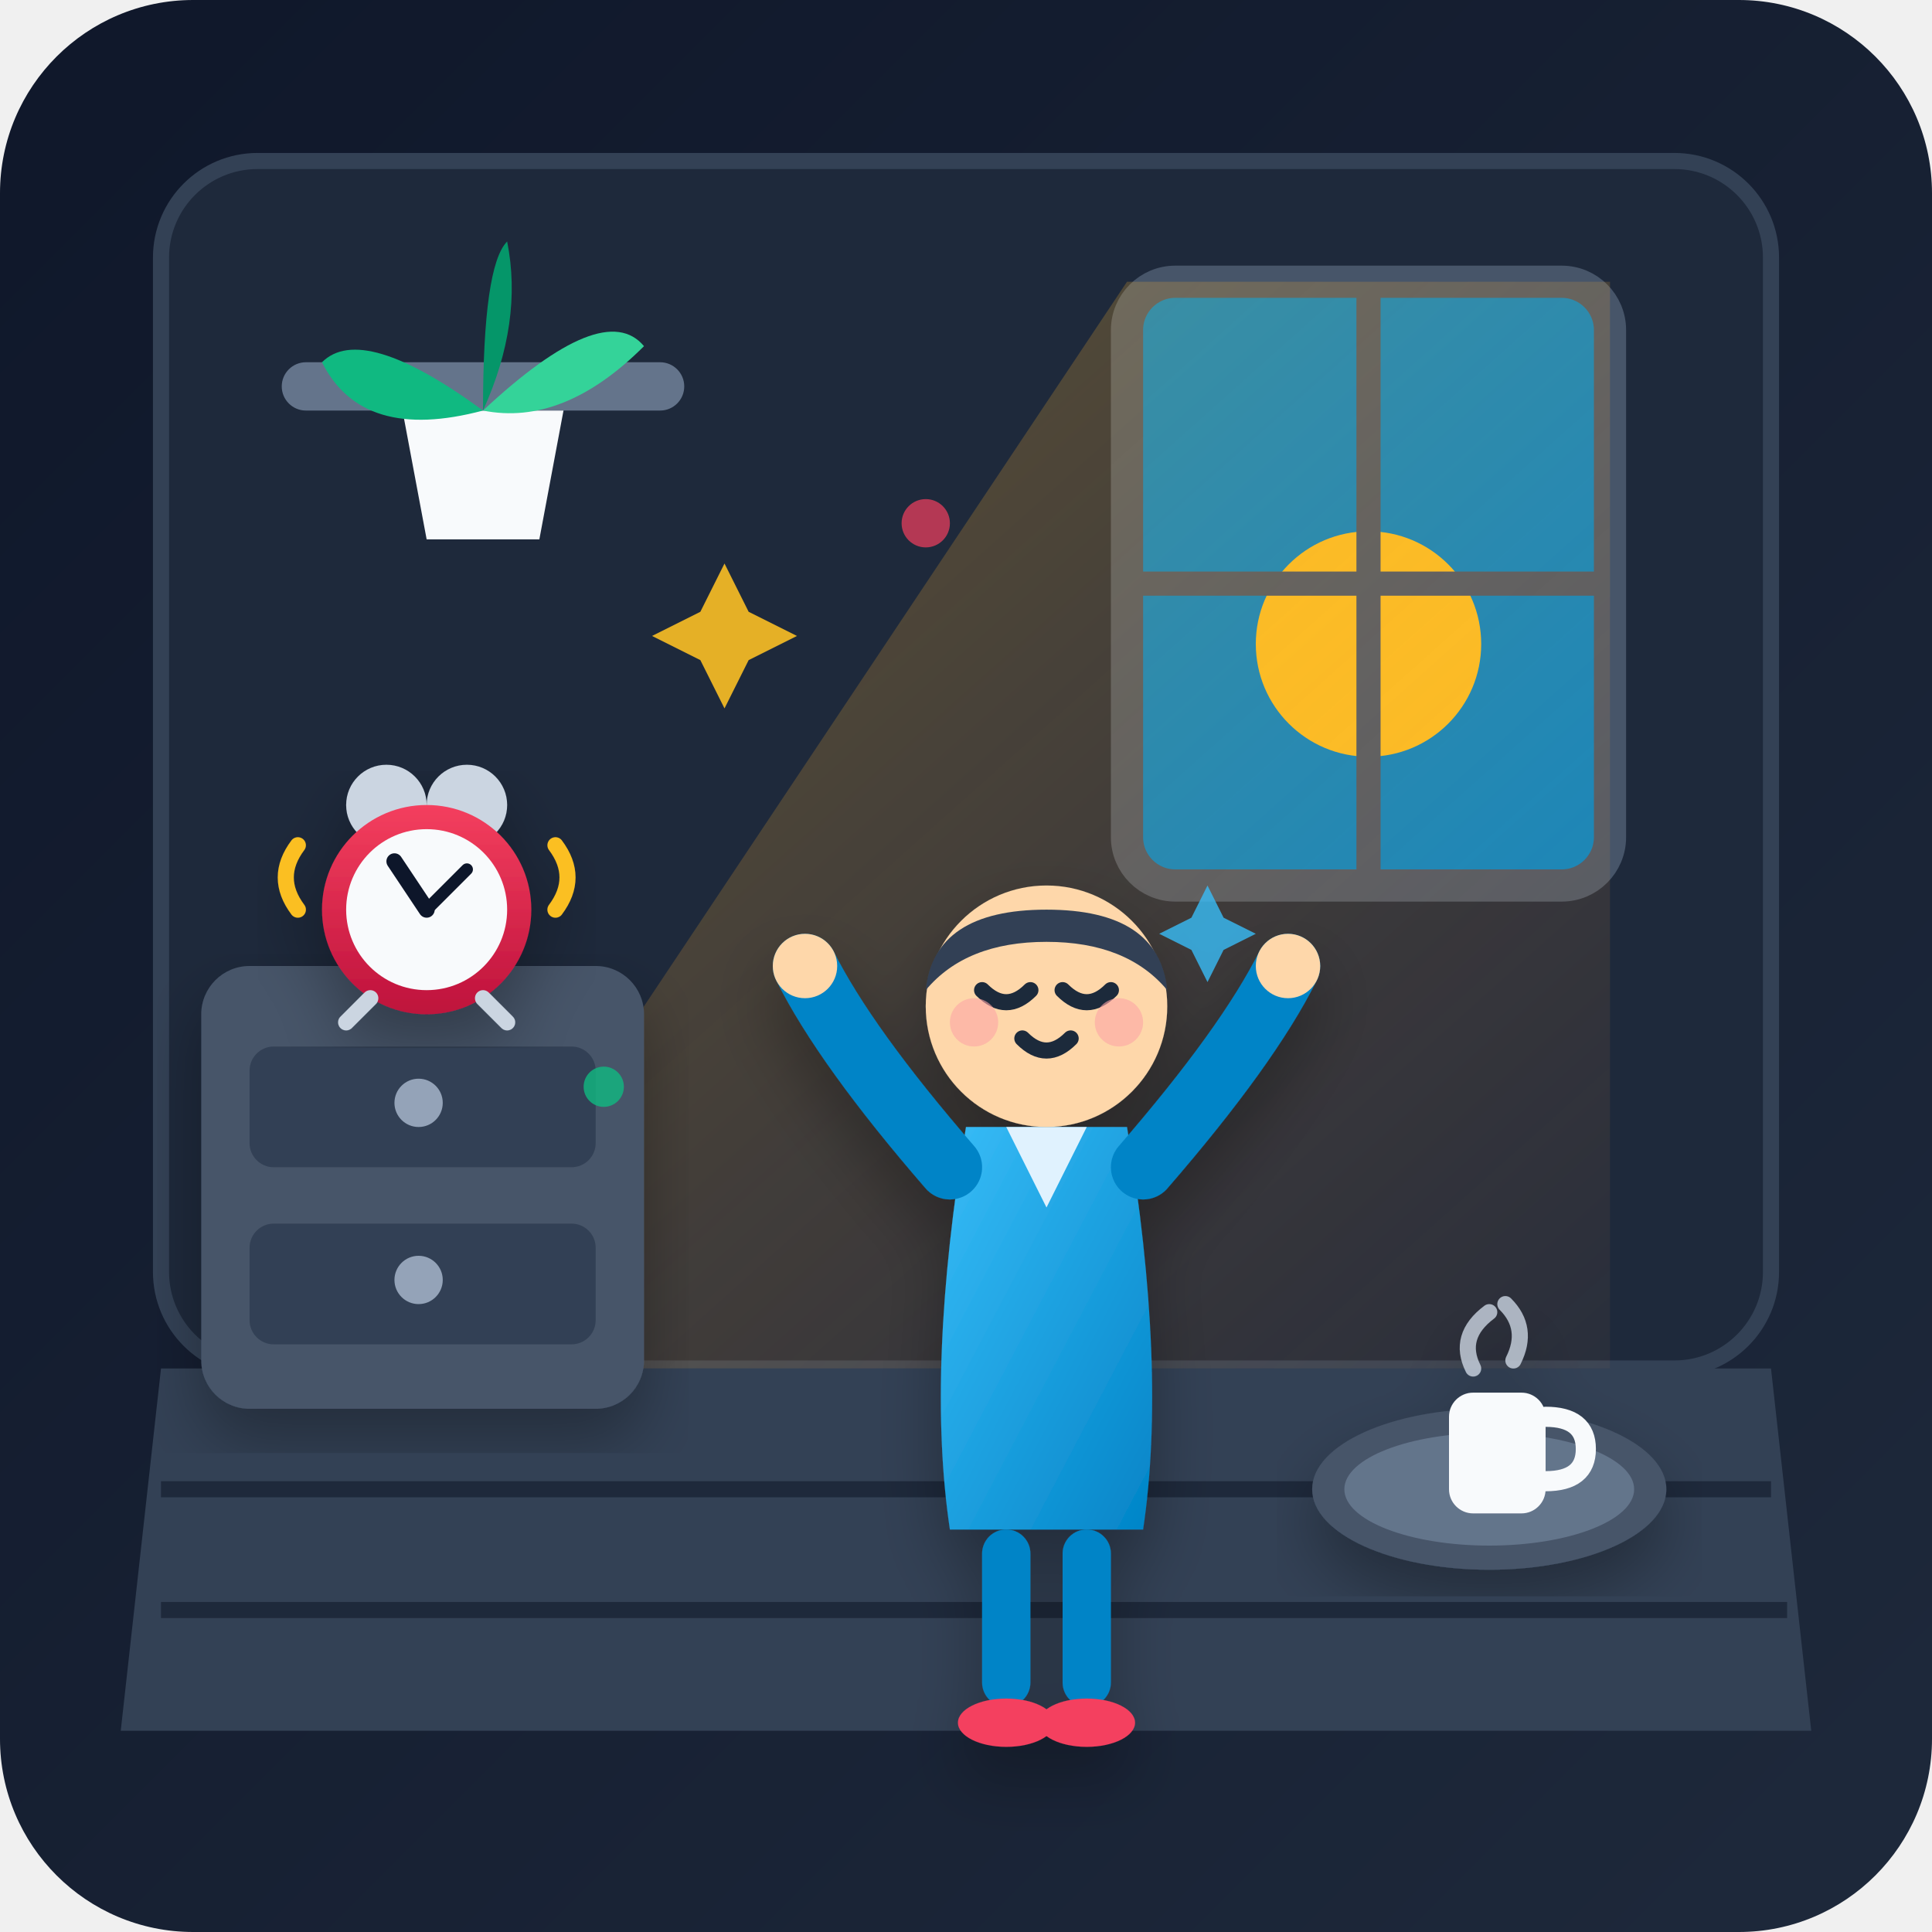
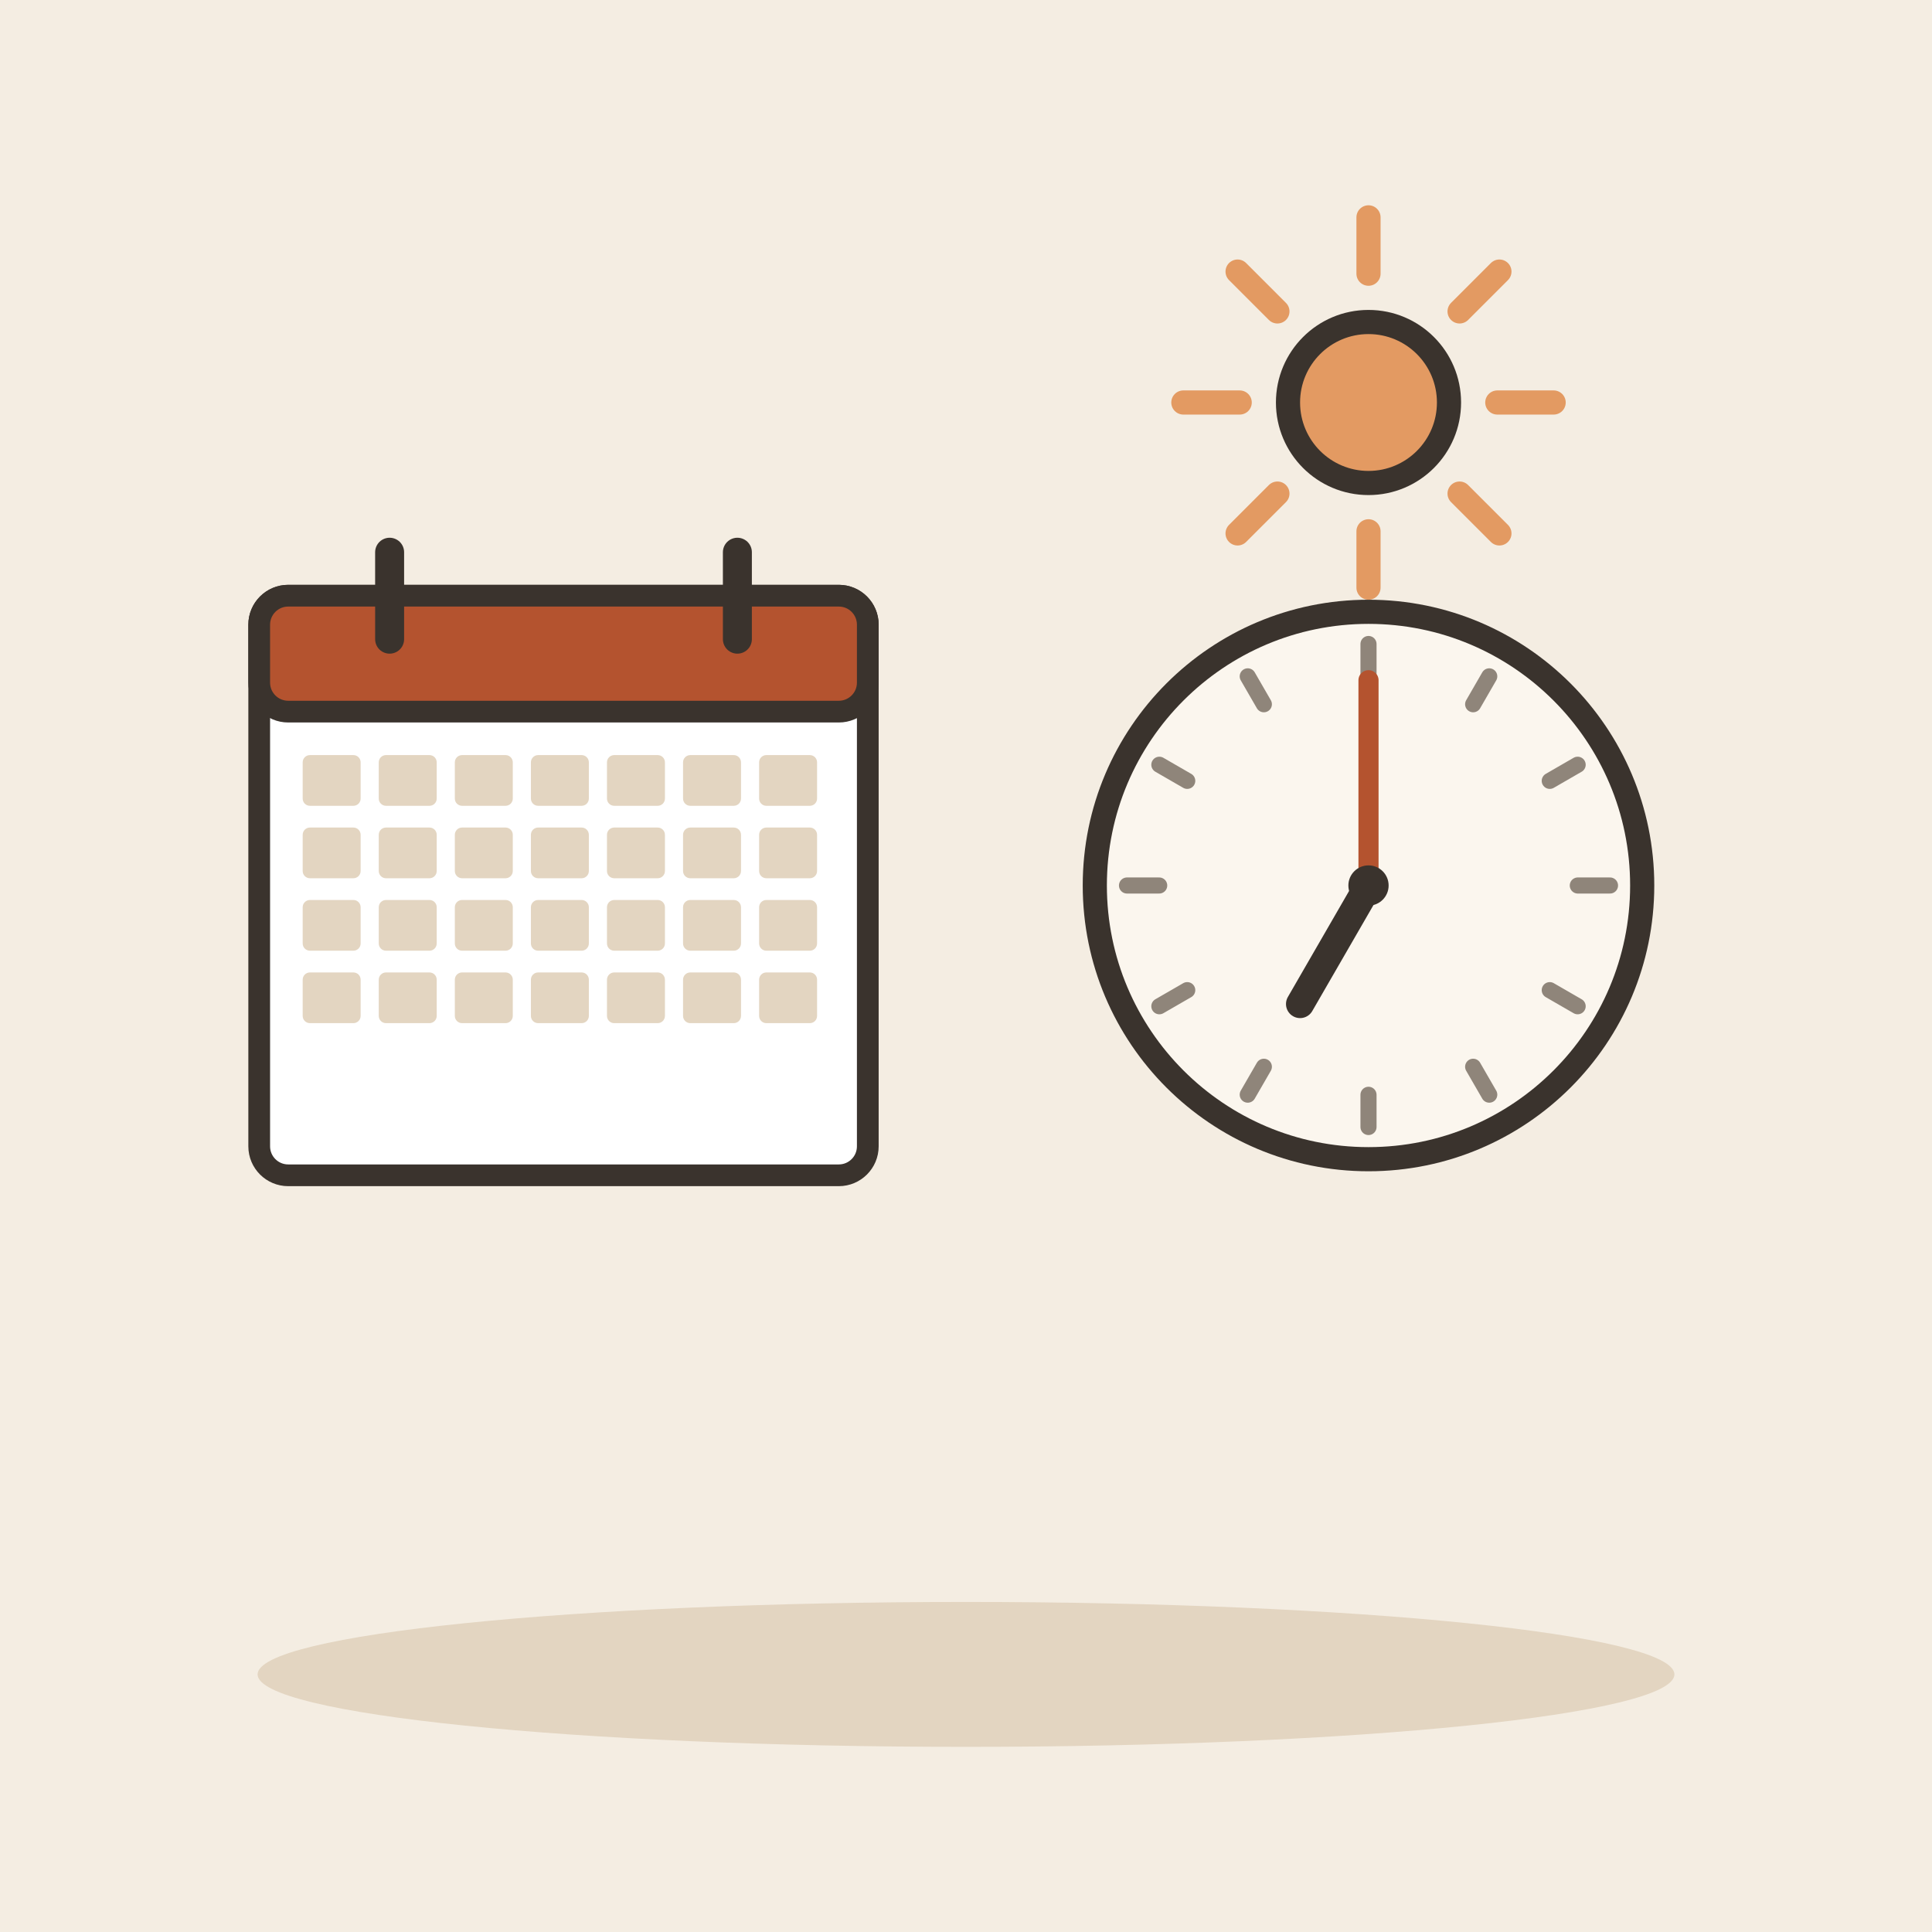
- <svg xmlns="http://www.w3.org/2000/svg" viewBox="0 0 240 240">
-   <defs>
-     <linearGradient id="bgGrad" x1="0%" y1="0%" x2="100%" y2="100%">
-       <stop offset="0%" stop-color="#0f172a" />
-       <stop offset="100%" stop-color="#1e293b" />
-     </linearGradient>
-     <linearGradient id="windowLight" x1="0%" y1="0%" x2="100%" y2="100%">
-       <stop offset="0%" stop-color="#fbbf24" stop-opacity="0.3" />
-       <stop offset="100%" stop-color="#fb923c" stop-opacity="0.05" />
-     </linearGradient>
-     <linearGradient id="pajamaGrad" x1="0%" y1="0%" x2="100%" y2="100%">
-       <stop offset="0%" stop-color="#38bdf8" />
-       <stop offset="100%" stop-color="#0284c7" />
-     </linearGradient>
-     <linearGradient id="clockGrad" x1="0%" y1="0%" x2="0%" y2="100%">
-       <stop offset="0%" stop-color="#f43f5e" />
-       <stop offset="100%" stop-color="#be123c" />
-     </linearGradient>
-     <filter id="shadow" x="-10%" y="-10%" width="120%" height="120%">
-       <feDropShadow dx="0" dy="4" stdDeviation="4" flood-color="#000000" flood-opacity="0.3" />
-     </filter>
-   </defs>
-   <rect width="240" height="240" rx="24" fill="url(#bgGrad)" />
-   <rect x="20" y="20" width="200" height="150" rx="12" fill="#1e293b" stroke="#334155" stroke-width="2" />
-   <g transform="translate(140, 35)">
-     <rect x="0" y="0" width="60" height="75" rx="6" fill="#0284c7" />
-     <circle cx="30" cy="45" r="14" fill="#fbbf24" />
-     <rect x="0" y="0" width="60" height="75" rx="6" fill="none" stroke="#475569" stroke-width="4" />
-     <line x1="30" y1="0" x2="30" y2="75" stroke="#475569" stroke-width="3" />
-     <line x1="0" y1="37.5" x2="60" y2="37.5" stroke="#475569" stroke-width="3" />
+ <svg xmlns="http://www.w3.org/2000/svg" viewBox="0 0 240 240" data-style="editorial">
+   <rect width="240" height="240" fill="#F4EDE2" />
+   <ellipse cx="120" cy="208" rx="88" ry="9" fill="#E3D5C1" />
+   <g transform="translate(70 110) scale(0.9 0.9)">
+     <rect x="-42" y="-40" width="84" height="80" rx="4" fill="#FFFFFF" stroke="#3A332D" stroke-width="3" stroke-linecap="round" stroke-linejoin="round" />
+     <rect x="-42" y="-40" width="84" height="16" rx="4" fill="#B4532F" stroke="#3A332D" stroke-width="3" stroke-linecap="round" stroke-linejoin="round" />
+     <path d="M-24 -46L-24 -34" stroke="#3A332D" stroke-width="4" stroke-linecap="round" fill="none" />
+     <path d="M24 -46L24 -34" stroke="#3A332D" stroke-width="4" stroke-linecap="round" fill="none" />
+     <rect x="-36" y="-18" width="8" height="7" rx="1" fill="#E3D5C1" />
+     <rect x="-25.5" y="-18" width="8" height="7" rx="1" fill="#E3D5C1" />
+     <rect x="-15" y="-18" width="8" height="7" rx="1" fill="#E3D5C1" />
+     <rect x="-4.5" y="-18" width="8" height="7" rx="1" fill="#E3D5C1" />
+     <rect x="6" y="-18" width="8" height="7" rx="1" fill="#E3D5C1" />
+     <rect x="16.5" y="-18" width="8" height="7" rx="1" fill="#E3D5C1" />
+     <rect x="27" y="-18" width="8" height="7" rx="1" fill="#E3D5C1" />
+     <rect x="-36" y="-8" width="8" height="7" rx="1" fill="#E3D5C1" />
+     <rect x="-25.5" y="-8" width="8" height="7" rx="1" fill="#E3D5C1" />
+     <rect x="-15" y="-8" width="8" height="7" rx="1" fill="#E3D5C1" />
+     <rect x="-4.5" y="-8" width="8" height="7" rx="1" fill="#E3D5C1" />
+     <rect x="6" y="-8" width="8" height="7" rx="1" fill="#E3D5C1" />
+     <rect x="16.5" y="-8" width="8" height="7" rx="1" fill="#E3D5C1" />
+     <rect x="27" y="-8" width="8" height="7" rx="1" fill="#E3D5C1" />
+     <rect x="-36" y="2" width="8" height="7" rx="1" fill="#E3D5C1" />
+     <rect x="-25.5" y="2" width="8" height="7" rx="1" fill="#E3D5C1" />
+     <rect x="-15" y="2" width="8" height="7" rx="1" fill="#E3D5C1" />
+     <rect x="-4.5" y="2" width="8" height="7" rx="1" fill="#E3D5C1" />
+     <rect x="6" y="2" width="8" height="7" rx="1" fill="#E3D5C1" />
+     <rect x="16.5" y="2" width="8" height="7" rx="1" fill="#E3D5C1" />
+     <rect x="27" y="2" width="8" height="7" rx="1" fill="#E3D5C1" />
+     <rect x="-36" y="12" width="8" height="7" rx="1" fill="#E3D5C1" />
+     <rect x="-25.5" y="12" width="8" height="7" rx="1" fill="#E3D5C1" />
+     <rect x="-15" y="12" width="8" height="7" rx="1" fill="#E3D5C1" />
+     <rect x="-4.5" y="12" width="8" height="7" rx="1" fill="#E3D5C1" />
+     <rect x="6" y="12" width="8" height="7" rx="1" fill="#E3D5C1" />
+     <rect x="16.5" y="12" width="8" height="7" rx="1" fill="#E3D5C1" />
+     <rect x="27" y="12" width="8" height="7" rx="1" fill="#E3D5C1" />
  </g>
-   <polygon points="140,35 200,35 200,170 50,170" fill="url(#windowLight)" />
-   <g transform="translate(35, 45)">
-     <rect x="0" y="0" width="50" height="6" rx="3" fill="#64748b" />
-     <path d="M15,6 L35,6 L32,22 L18,22 Z" fill="#f8fafc" />
-     <path d="M25,6 Q10,-5 5,0 Q10,10 25,6 Z" fill="#10b981" />
-     <path d="M25,6 Q40,-8 45,-2 Q35,8 25,6 Z" fill="#34d399" />
-     <path d="M25,6 Q25,-12 28,-15 Q30,-5 25,6 Z" fill="#059669" />
-   </g>
-   <path d="M20,170 L220,170 L225,215 L15,215 Z" fill="#334155" />
-   <line x1="20" y1="185" x2="220" y2="185" stroke="#1e293b" stroke-width="2" />
-   <line x1="20" y1="200" x2="222" y2="200" stroke="#1e293b" stroke-width="2" />
-   <g transform="translate(25, 120)" filter="url(#shadow)">
-     <rect x="0" y="0" width="55" height="55" rx="6" fill="#475569" />
-     <rect x="6" y="10" width="43" height="15" rx="3" fill="#334155" />
-     <circle cx="27" cy="17" r="3" fill="#94a3b8" />
-     <rect x="6" y="32" width="43" height="15" rx="3" fill="#334155" />
-     <circle cx="27" cy="39" r="3" fill="#94a3b8" />
-   </g>
-   <g transform="translate(38, 95)" filter="url(#shadow)">
-     <circle cx="10" cy="5" r="5" fill="#cbd5e1" />
-     <circle cx="20" cy="5" r="5" fill="#cbd5e1" />
-     <rect x="13" y="6" width="4" height="4" fill="#94a3b8" />
-     <circle cx="15" cy="18" r="13" fill="url(#clockGrad)" />
-     <circle cx="15" cy="18" r="10" fill="#f8fafc" />
-     <line x1="15" y1="18" x2="11" y2="12" stroke="#0f172a" stroke-width="2" stroke-linecap="round" />
-     <line x1="15" y1="18" x2="20" y2="13" stroke="#0f172a" stroke-width="1.5" stroke-linecap="round" />
-     <path d="M8,29 L5,32" stroke="#cbd5e1" stroke-width="2" stroke-linecap="round" />
-     <path d="M22,29 L25,32" stroke="#cbd5e1" stroke-width="2" stroke-linecap="round" />
-     <path d="M-1,10 Q-4,14 -1,18" fill="none" stroke="#fbbf24" stroke-width="2" stroke-linecap="round" />
-     <path d="M31,10 Q34,14 31,18" fill="none" stroke="#fbbf24" stroke-width="2" stroke-linecap="round" />
-   </g>
-   <g transform="translate(100, 105)" filter="url(#shadow)">
-     <path d="M20,35 Q15,65 18,85 L42,85 Q45,65 40,35 Z" fill="url(#pajamaGrad)" />
-     <path d="M25,35 L30,45 L35,35 Z" fill="#e0f2fe" />
-     <circle cx="30" cy="20" r="15" fill="#fed7aa" />
-     <path d="M15,18 Q16,8 30,8 Q44,8 45,18 Q40,12 30,12 Q20,12 15,18 Z" fill="#334155" />
-     <path d="M22,18 Q25,21 28,18" fill="none" stroke="#1e293b" stroke-width="2" stroke-linecap="round" />
-     <path d="M32,18 Q35,21 38,18" fill="none" stroke="#1e293b" stroke-width="2" stroke-linecap="round" />
-     <circle cx="21" cy="22" r="3" fill="#fca5a5" opacity="0.6" />
-     <circle cx="39" cy="22" r="3" fill="#fca5a5" opacity="0.6" />
-     <path d="M27,24 Q30,27 33,24" fill="none" stroke="#1e293b" stroke-width="2" stroke-linecap="round" />
-     <path d="M18,40 Q5,25 0,15" fill="none" stroke="#0284c7" stroke-width="8" stroke-linecap="round" />
-     <circle cx="0" cy="15" r="4" fill="#fed7aa" />
-     <path d="M42,40 Q55,25 60,15" fill="none" stroke="#0284c7" stroke-width="8" stroke-linecap="round" />
-     <circle cx="60" cy="15" r="4" fill="#fed7aa" />
-     <rect x="22" y="85" width="6" height="22" rx="3" fill="#0284c7" />
-     <rect x="32" y="85" width="6" height="22" rx="3" fill="#0284c7" />
-     <ellipse cx="25" cy="109" rx="6" ry="3" fill="#f43f5e" />
-     <ellipse cx="35" cy="109" rx="6" ry="3" fill="#f43f5e" />
-   </g>
-   <g transform="translate(170, 165)" filter="url(#shadow)">
-     <ellipse cx="15" cy="20" rx="22" ry="10" fill="#475569" />
-     <ellipse cx="15" cy="20" rx="18" ry="7" fill="#64748b" />
-     <rect x="10" y="8" width="12" height="15" rx="3" fill="#f8fafc" />
-     <path d="M22,11 Q27,11 27,15 Q27,19 22,19" fill="none" stroke="#f8fafc" stroke-width="2.5" stroke-linecap="round" />
-     <path d="M13,5 Q11,1 15,-2" fill="none" stroke="#cbd5e1" stroke-width="2" stroke-linecap="round" opacity="0.8" />
-     <path d="M18,4 Q20,0 17,-3" fill="none" stroke="#cbd5e1" stroke-width="2" stroke-linecap="round" opacity="0.8" />
-   </g>
-   <g transform="translate(0, 0)">
-     <path d="M90,70 L93,76 L99,79 L93,82 L90,88 L87,82 L81,79 L87,76 Z" fill="#fbbf24" opacity="0.9" />
-     <path d="M150,110 L152,114 L156,116 L152,118 L150,122 L148,118 L144,116 L148,114 Z" fill="#38bdf8" opacity="0.8" />
-     <circle cx="115" cy="65" r="3" fill="#f43f5e" opacity="0.7" />
-     <circle cx="75" cy="135" r="2.5" fill="#10b981" opacity="0.8" />
-   </g>
+   <circle cx="170" cy="110" r="34" fill="#FBF6EE" stroke="#3A332D" stroke-width="3" stroke-linecap="round" stroke-linejoin="round" />
+   <path d="M200 110L196 110" stroke="#8F857A" stroke-width="2" stroke-linecap="round" fill="none" />
+   <path d="M195.981 125L192.517 123" stroke="#8F857A" stroke-width="2" stroke-linecap="round" fill="none" />
+   <path d="M185 135.981L183 132.517" stroke="#8F857A" stroke-width="2" stroke-linecap="round" fill="none" />
+   <path d="M170 140L170 136" stroke="#8F857A" stroke-width="2" stroke-linecap="round" fill="none" />
+   <path d="M155 135.981L157 132.517" stroke="#8F857A" stroke-width="2" stroke-linecap="round" fill="none" />
+   <path d="M144.019 125L147.483 123" stroke="#8F857A" stroke-width="2" stroke-linecap="round" fill="none" />
+   <path d="M140 110L144 110" stroke="#8F857A" stroke-width="2" stroke-linecap="round" fill="none" />
+   <path d="M144.019 95L147.483 97" stroke="#8F857A" stroke-width="2" stroke-linecap="round" fill="none" />
+   <path d="M155 84.019L157 87.483" stroke="#8F857A" stroke-width="2" stroke-linecap="round" fill="none" />
+   <path d="M170 80L170 84" stroke="#8F857A" stroke-width="2" stroke-linecap="round" fill="none" />
+   <path d="M185 84.019L183 87.483" stroke="#8F857A" stroke-width="2" stroke-linecap="round" fill="none" />
+   <path d="M195.981 95L192.517 97" stroke="#8F857A" stroke-width="2" stroke-linecap="round" fill="none" />
+   <path d="M170 110L161.5 124.722" stroke="#3A332D" stroke-width="3.5" stroke-linecap="round" fill="none" />
+   <path d="M170 110L170 84.5" stroke="#B4532F" stroke-width="2.5" stroke-linecap="round" fill="none" />
+   <circle cx="170" cy="110" r="2.5" fill="#3A332D" />
+   <path d="M186 50L193 50" stroke="#E39A62" stroke-width="3" stroke-linecap="round" fill="none" />
+   <path d="M181.314 61.314L186.263 66.263" stroke="#E39A62" stroke-width="3" stroke-linecap="round" fill="none" />
+   <path d="M170 66L170 73" stroke="#E39A62" stroke-width="3" stroke-linecap="round" fill="none" />
+   <path d="M158.686 61.314L153.737 66.263" stroke="#E39A62" stroke-width="3" stroke-linecap="round" fill="none" />
+   <path d="M154 50L147 50" stroke="#E39A62" stroke-width="3" stroke-linecap="round" fill="none" />
+   <path d="M158.686 38.686L153.737 33.736" stroke="#E39A62" stroke-width="3" stroke-linecap="round" fill="none" />
+   <path d="M170 34L170 27" stroke="#E39A62" stroke-width="3" stroke-linecap="round" fill="none" />
+   <path d="M181.314 38.686L186.263 33.736" stroke="#E39A62" stroke-width="3" stroke-linecap="round" fill="none" />
+   <circle cx="170" cy="50" r="10" fill="#E39A62" stroke="#3A332D" stroke-width="3" stroke-linecap="round" stroke-linejoin="round" />
</svg>
